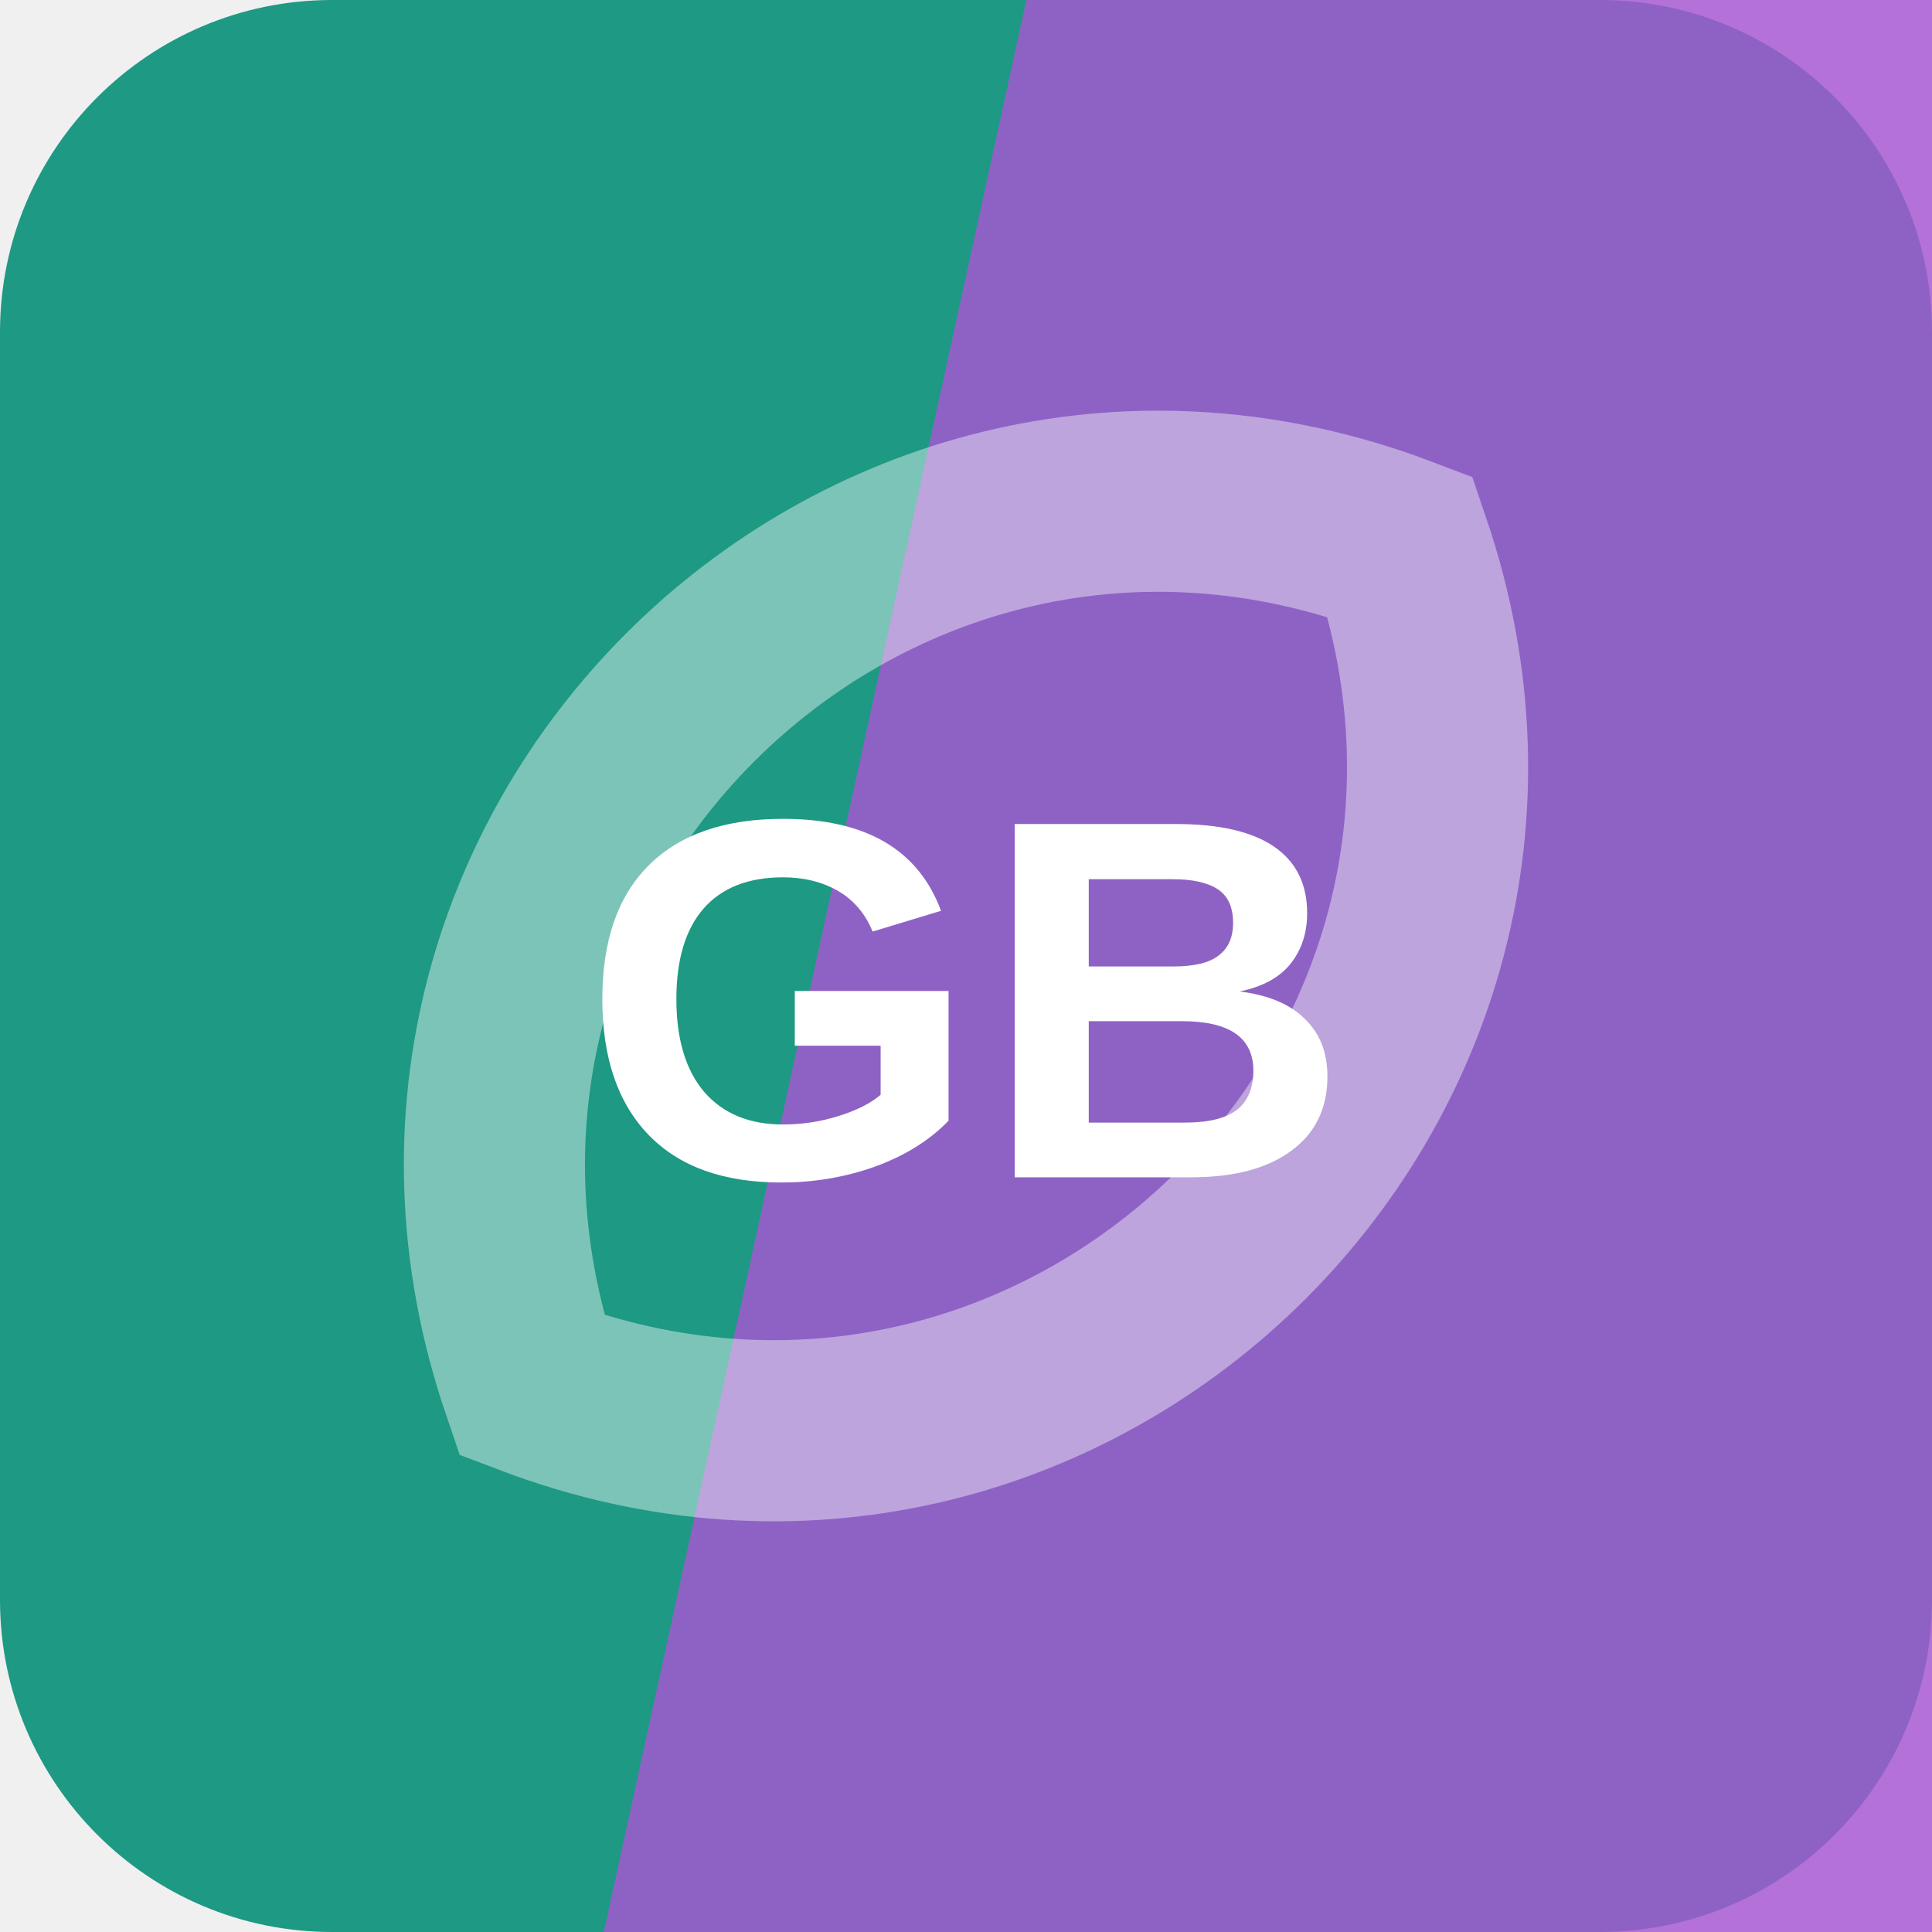
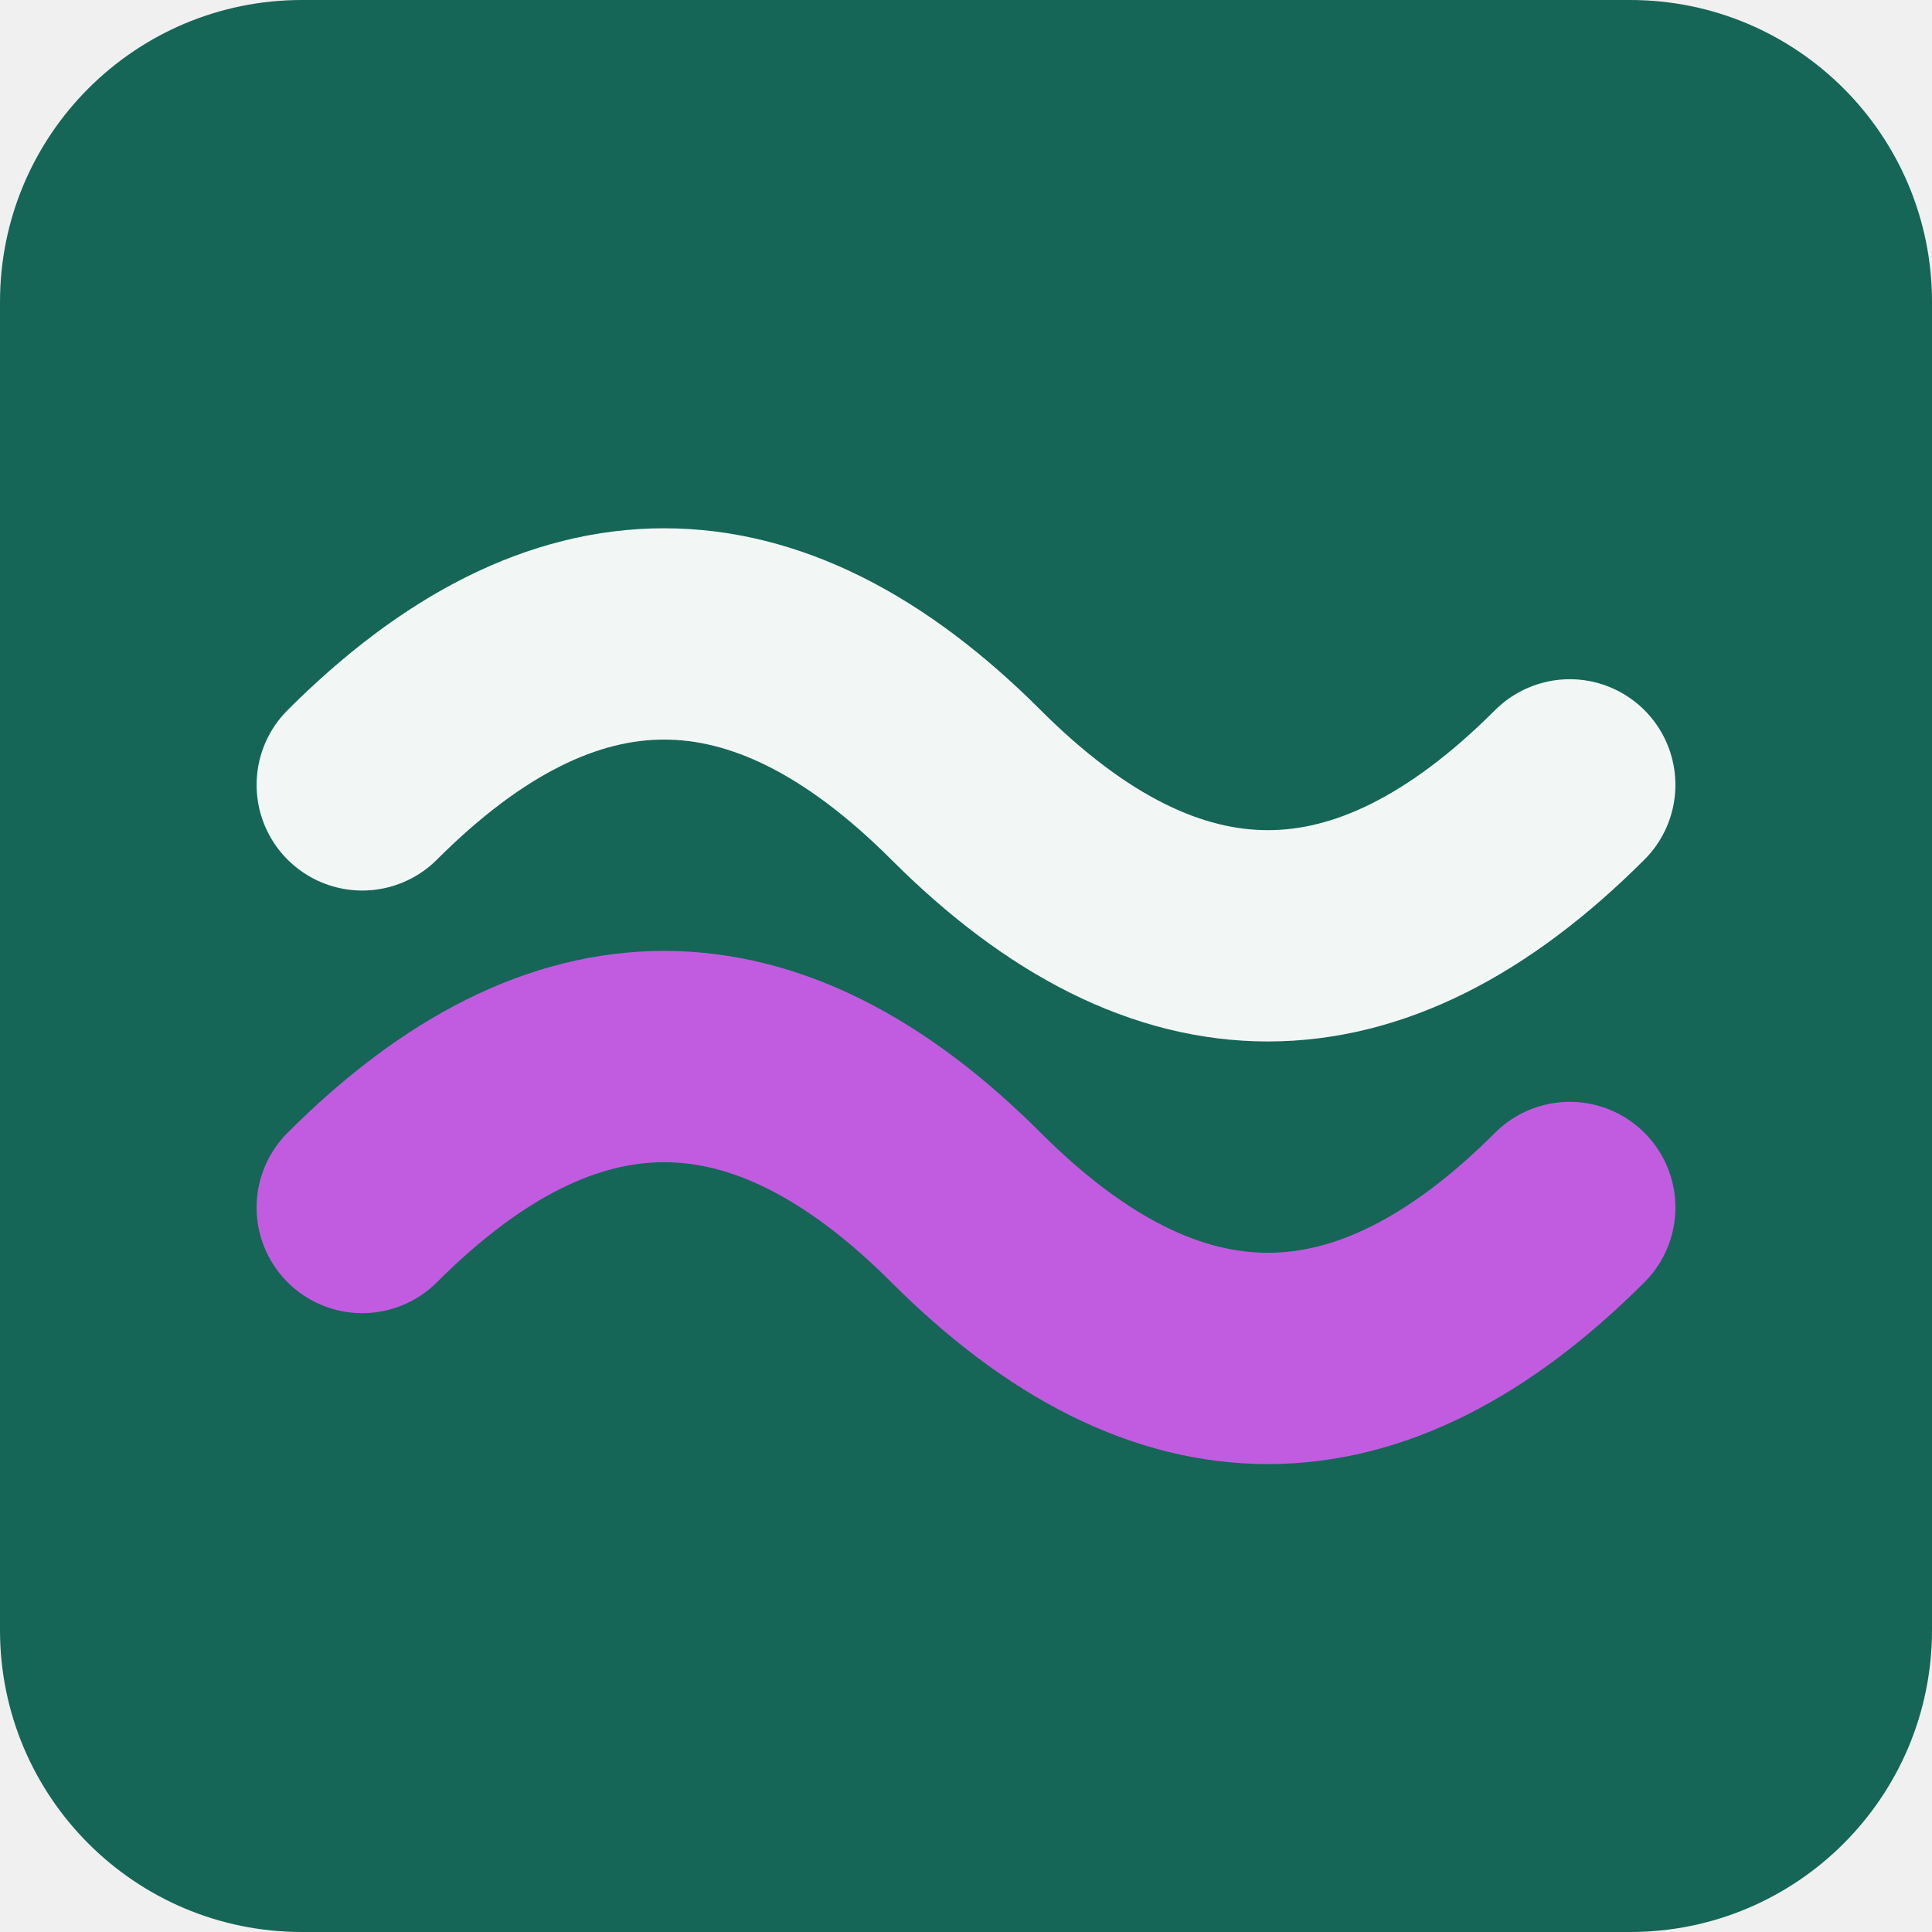
<svg xmlns="http://www.w3.org/2000/svg" width="64" height="64" viewBox="0 0 64 64" role="img">
-   <rect width="64" height="64" rx="11" fill="hsl(169 67% 36%)" />
-   <path d="M34 0h30v64H20Z" fill="hsl(279 59% 58%)" opacity="0.82" />
-   <g transform="rotate(316 32 32)" opacity="0.42">
-     <path d="M12 32c8-17 32-17 40 0-8 17-32 17-40 0Z" fill="none" stroke="#ffffff" stroke-width="6" />
+   <rect width="64" height="64" rx="10" fill="hsl(169 66% 24%)" />
+   <g transform="rotate(0 32 32)">
+     <path d="M12 26q10-10 20 0t20 0" fill="none" stroke="hsl(169 24% 96%)" stroke-width="7" stroke-linecap="round" />
+     <path d="M12 40q10-10 20 0t20 0" fill="none" stroke="hsl(286 68% 62%)" stroke-width="7" stroke-linecap="round" />
  </g>
-   <text x="32" y="39" text-anchor="middle" fill="#ffffff" font-family="Arial,Helvetica,sans-serif" font-size="17" font-weight="700" letter-spacing="0">GB</text>
</svg>
